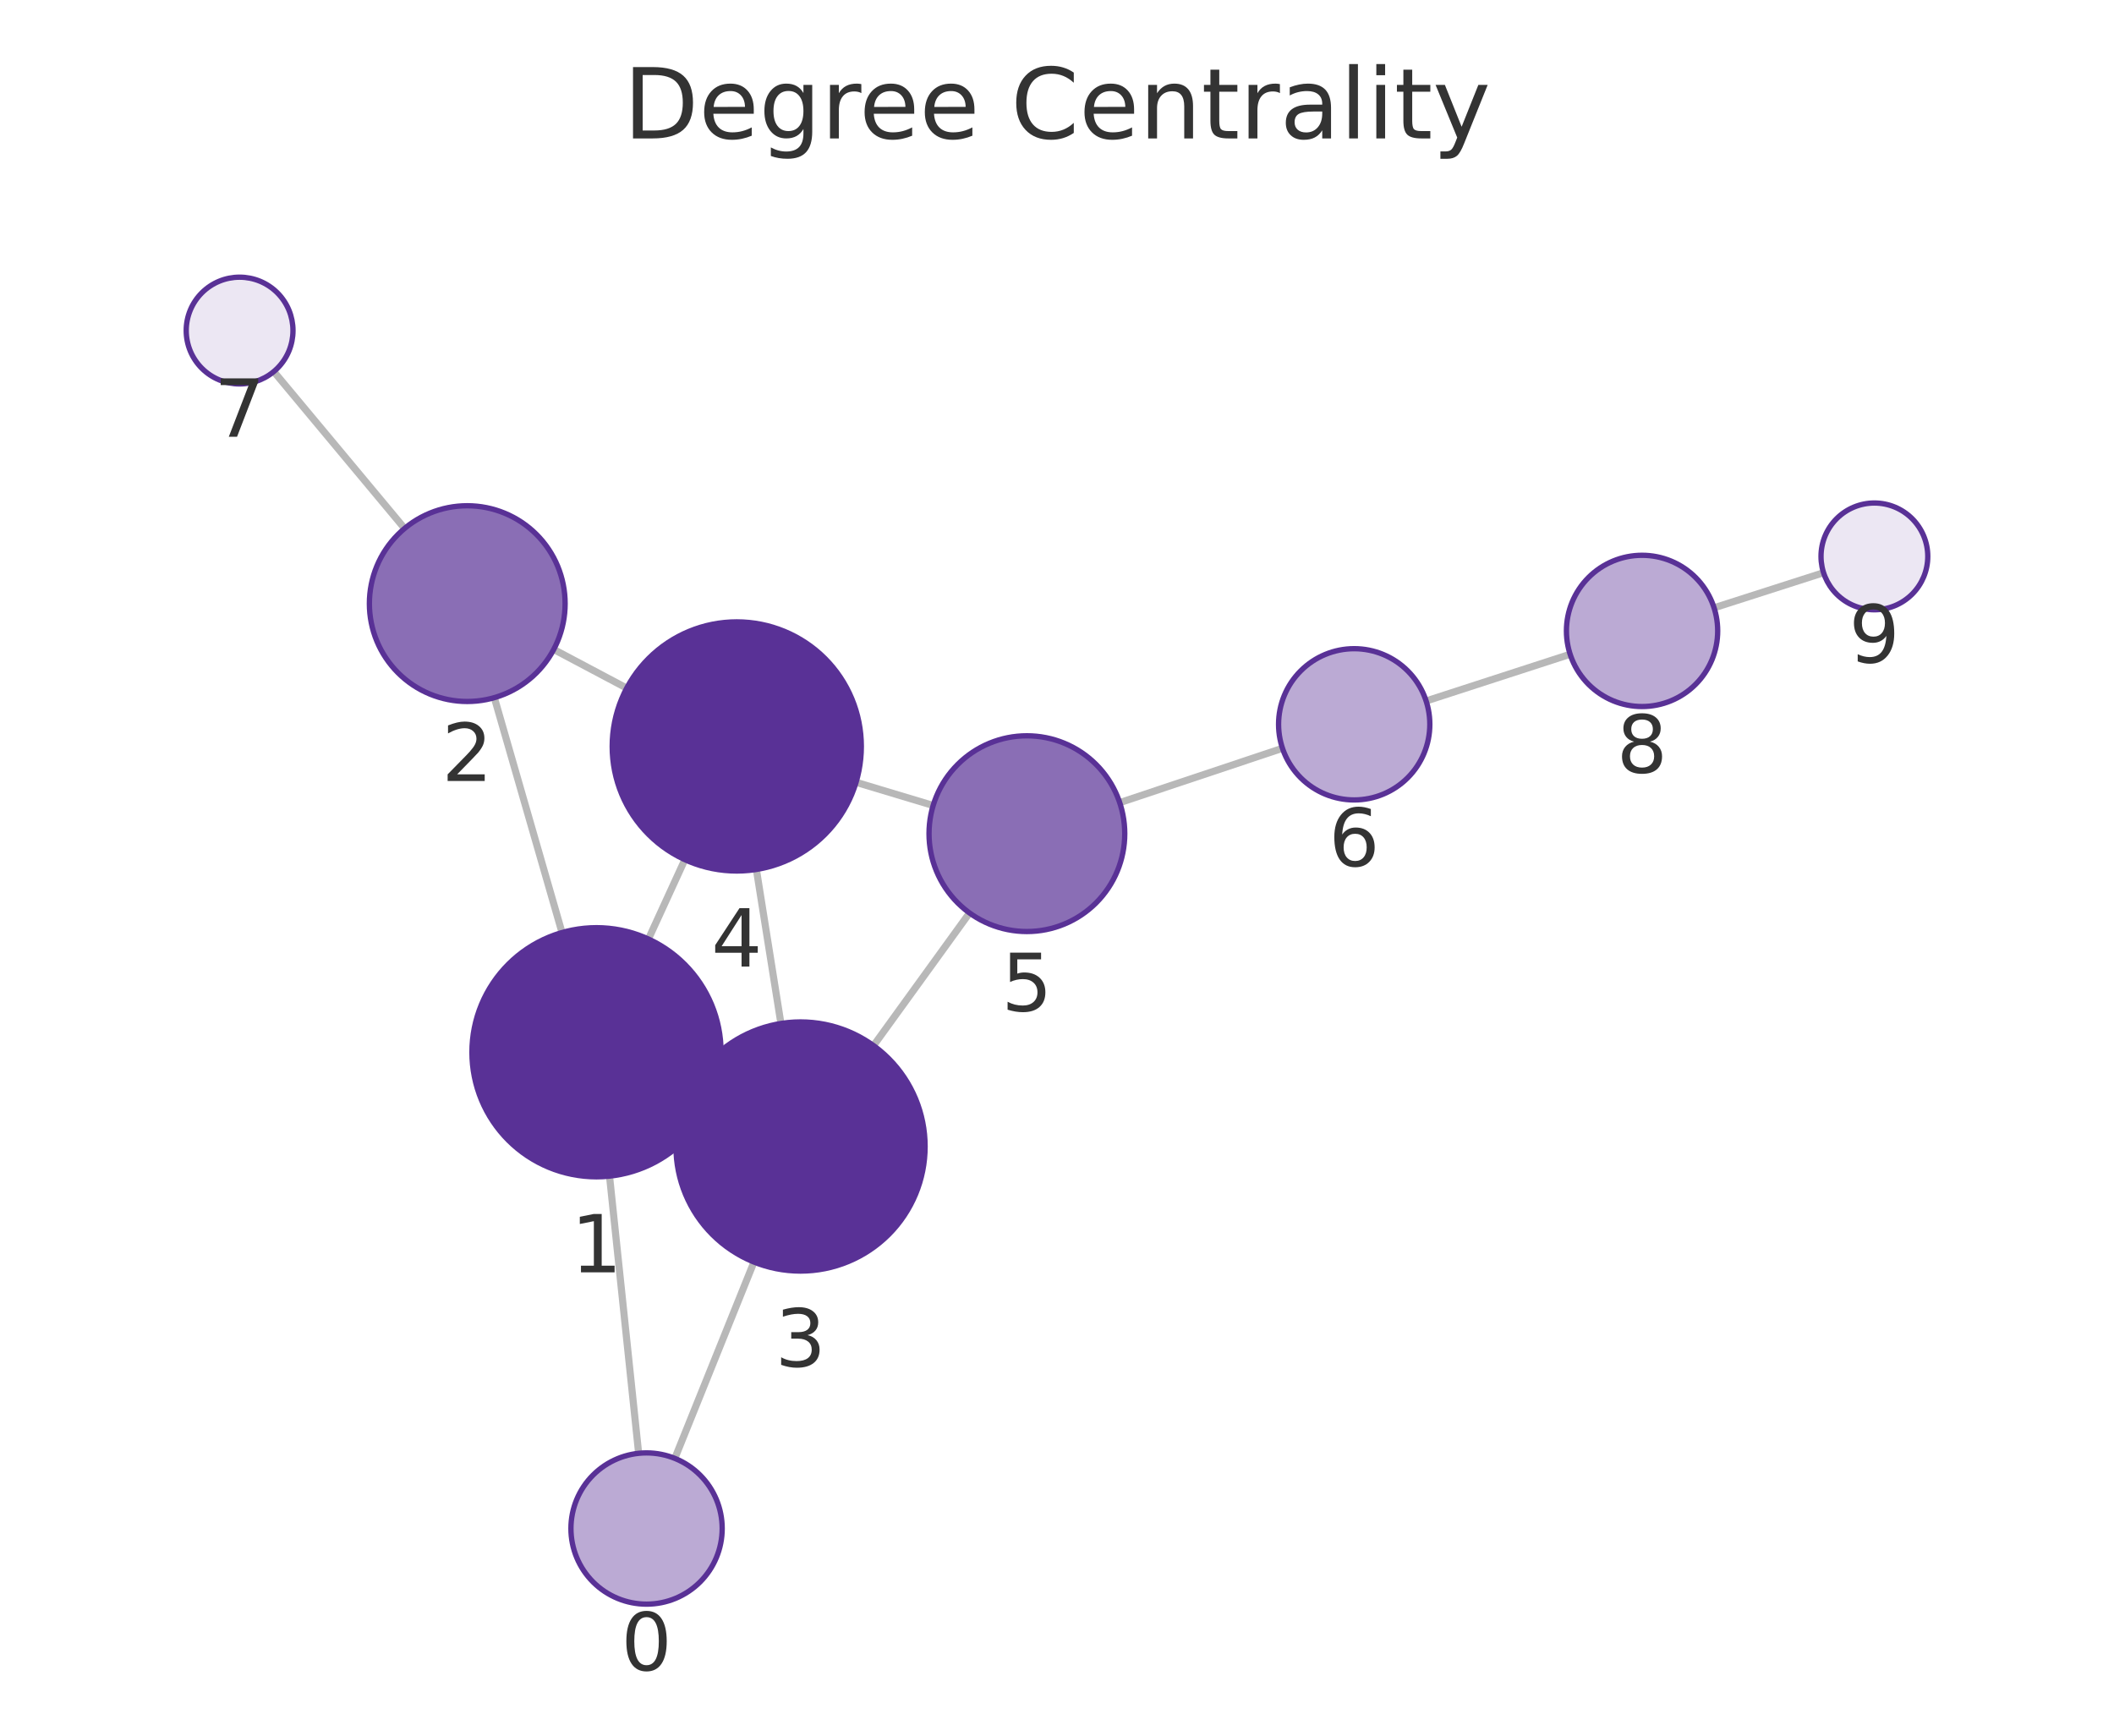
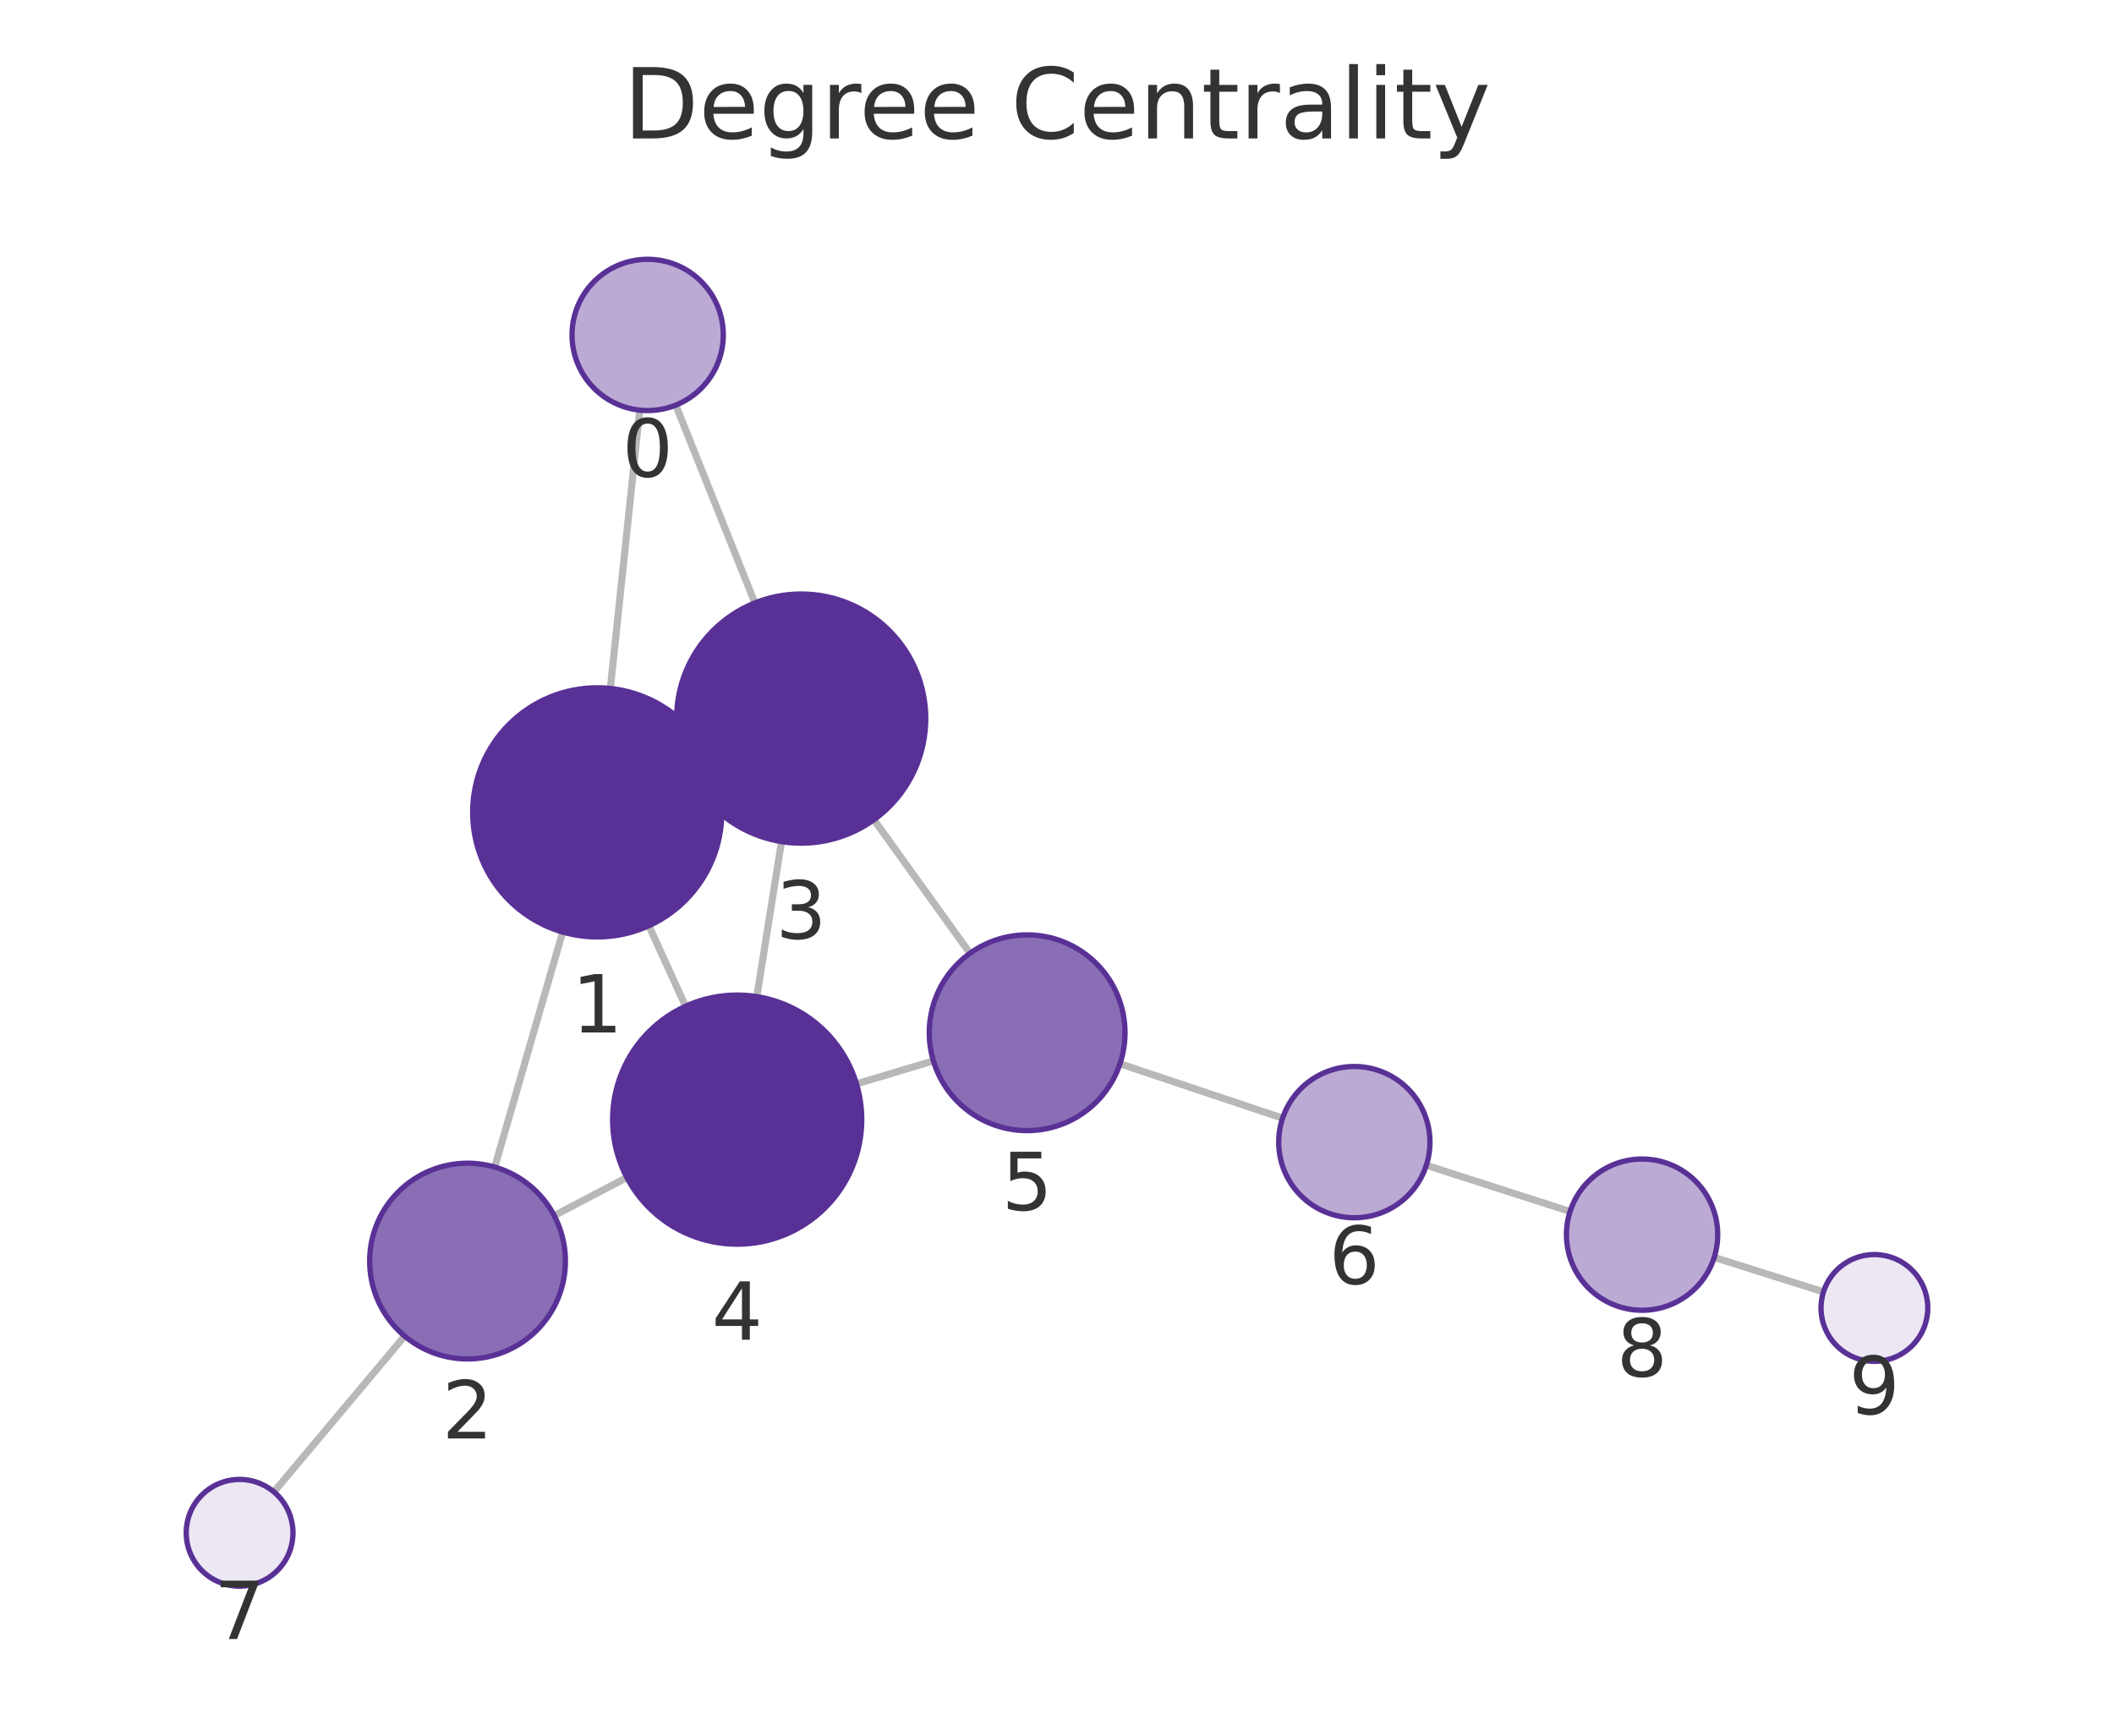
<svg xmlns="http://www.w3.org/2000/svg" xmlns:xlink="http://www.w3.org/1999/xlink" width="237.6pt" height="195.078pt" viewBox="0 0 237.6 195.078" version="1.1">
  <defs>
    <style type="text/css">*{stroke-linejoin: round; stroke-linecap: butt}</style>
  </defs>
  <g id="figure_1">
    <g id="patch_1">
      <path d="M 0 195.078  L 237.6 195.078  L 237.6 0  L 0 0  L 0 195.078  z " style="fill: none" />
    </g>
    <g id="axes_1">
      <g id="patch_2">
        <path d="M 7.2 187.878  L 230.4 187.878  L 230.4 21.558  L 7.2 21.558  L 7.2 187.878  z " style="fill: none" />
      </g>
      <g id="EdgeCollection_1">
-         <path d="M 71.78 163.345  L 68.507 132.19  " clip-path="url(#p1d47a683bf)" style="fill: #b8b8b8; stroke: #b8b8b8; stroke-width: 0.8" />
-         <path d="M 75.846 163.914  L 84.74 141.846  " clip-path="url(#p1d47a683bf)" style="fill: #b8b8b8; stroke: #b8b8b8; stroke-width: 0.8" />
-         <path d="M 63.168 104.814  L 55.561 78.413  " clip-path="url(#p1d47a683bf)" style="fill: #b8b8b8; stroke: #b8b8b8; stroke-width: 0.8" />
-         <path d="M 79.753 124.139  L 77.265 122.989  " clip-path="url(#p1d47a683bf)" style="fill: #b8b8b8; stroke: #b8b8b8; stroke-width: 0.8" />
-         <path d="M 72.88 105.542  L 76.972 96.622  " clip-path="url(#p1d47a683bf)" style="fill: #b8b8b8; stroke: #b8b8b8; stroke-width: 0.8" />
-         <path d="M 62.235 72.994  L 70.438 77.341  " clip-path="url(#p1d47a683bf)" style="fill: #b8b8b8; stroke: #b8b8b8; stroke-width: 0.8" />
-         <path d="M 45.472 59.394  L 30.773 41.762  " clip-path="url(#p1d47a683bf)" style="fill: #b8b8b8; stroke: #b8b8b8; stroke-width: 0.8" />
-         <path d="M 87.771 115.036  L 85.011 97.722  " clip-path="url(#p1d47a683bf)" style="fill: #b8b8b8; stroke: #b8b8b8; stroke-width: 0.8" />
-         <path d="M 98.181 117.519  L 108.968 102.611  " clip-path="url(#p1d47a683bf)" style="fill: #b8b8b8; stroke: #b8b8b8; stroke-width: 0.8" />
-         <path d="M 96.216 87.927  L 104.882 90.532  " clip-path="url(#p1d47a683bf)" style="fill: #b8b8b8; stroke: #b8b8b8; stroke-width: 0.8" />
-         <path d="M 125.849 90.213  L 144.141 84.103  " clip-path="url(#p1d47a683bf)" style="fill: #b8b8b8; stroke: #b8b8b8; stroke-width: 0.8" />
-         <path d="M 160.289 78.786  L 176.472 73.535  " clip-path="url(#p1d47a683bf)" style="fill: #b8b8b8; stroke: #b8b8b8; stroke-width: 0.8" />
-         <path d="M 192.651 68.315  L 204.956 64.369  " clip-path="url(#p1d47a683bf)" style="fill: #b8b8b8; stroke: #b8b8b8; stroke-width: 0.8" />
+         <path d="M 71.9 46.097  L 68.597 77.382  " clip-path="url(#p7e830feca4)" style="fill: #b8b8b8; stroke: #b8b8b8; stroke-width: 0.8" />
+         <path d="M 75.95 45.536  L 84.845 67.768  " clip-path="url(#p7e830feca4)" style="fill: #b8b8b8; stroke: #b8b8b8; stroke-width: 0.8" />
+         <path d="M 63.239 104.754  L 55.603 131.172  " clip-path="url(#p7e830feca4)" style="fill: #b8b8b8; stroke: #b8b8b8; stroke-width: 0.8" />
+         <path d="M 79.846 85.456  L 77.326 86.615  " clip-path="url(#p7e830feca4)" style="fill: #b8b8b8; stroke: #b8b8b8; stroke-width: 0.8" />
+         <path d="M 72.929 104.046  L 77.052 113.099  " clip-path="url(#p7e830feca4)" style="fill: #b8b8b8; stroke: #b8b8b8; stroke-width: 0.8" />
+         <path d="M 62.289 136.629  L 70.456 132.344  " clip-path="url(#p7e830feca4)" style="fill: #b8b8b8; stroke: #b8b8b8; stroke-width: 0.8" />
+         <path d="M 45.479 150.167  L 30.786 167.682  " clip-path="url(#p7e830feca4)" style="fill: #b8b8b8; stroke: #b8b8b8; stroke-width: 0.8" />
+         <path d="M 87.84 94.591  L 85.06 112.015  " clip-path="url(#p7e830feca4)" style="fill: #b8b8b8; stroke: #b8b8b8; stroke-width: 0.8" />
+         <path d="M 98.221 92.131  L 109.021 107.146  " clip-path="url(#p7e830feca4)" style="fill: #b8b8b8; stroke: #b8b8b8; stroke-width: 0.8" />
+         <path d="M 96.265 121.822  L 104.907 119.233  " clip-path="url(#p7e830feca4)" style="fill: #b8b8b8; stroke: #b8b8b8; stroke-width: 0.8" />
+         <path d="M 125.877 119.564  L 144.156 125.675  " clip-path="url(#p7e830feca4)" style="fill: #b8b8b8; stroke: #b8b8b8; stroke-width: 0.8" />
+         <path d="M 160.31 130.972  L 176.467 136.166  " clip-path="url(#p7e830feca4)" style="fill: #b8b8b8; stroke: #b8b8b8; stroke-width: 0.8" />
+         <path d="M 192.665 141.325  L 204.948 145.201  " clip-path="url(#p7e830feca4)" style="fill: #b8b8b8; stroke: #b8b8b8; stroke-width: 0.8" />
      </g>
      <g id="VertexCollection_1">
-         <path d="M 72.669 180.298  C 74.923 180.298 77.085 179.403 78.679 177.809  C 80.273 176.215 81.169 174.052 81.169 171.798  C 81.169 169.544 80.273 167.382 78.679 165.788  C 77.085 164.194 74.923 163.298 72.669 163.298  C 70.414 163.298 68.252 164.194 66.658 165.788  C 65.064 167.382 64.169 169.544 64.169 171.798  C 64.169 174.052 65.064 176.215 66.658 177.809  C 68.252 179.403 70.414 180.298 72.669 180.298  z " clip-path="url(#p1d47a683bf)" style="fill: #bbaad4; stroke: #593196; stroke-width: 0.6" />
-         <path d="M 67.043 132.267  C 70.756 132.267 74.318 130.792 76.943 128.167  C 79.568 125.541 81.043 121.98 81.043 118.267  C 81.043 114.554 79.568 110.993 76.943 108.368  C 74.318 105.742 70.756 104.267 67.043 104.267  C 63.331 104.267 59.769 105.742 57.144 108.368  C 54.519 110.993 53.043 114.554 53.043 118.267  C 53.043 121.98 54.519 125.541 57.144 128.167  C 59.769 130.792 63.331 132.267 67.043 132.267  z " clip-path="url(#p1d47a683bf)" style="fill: #593196; stroke: #593196; stroke-width: 0.6" />
-         <path d="M 52.516 78.843  C 55.433 78.843 58.231 77.684 60.294 75.621  C 62.357 73.558 63.516 70.76 63.516 67.843  C 63.516 64.926 62.357 62.127 60.294 60.065  C 58.231 58.002 55.433 56.843 52.516 56.843  C 49.598 56.843 46.8 58.002 44.737 60.065  C 42.675 62.127 41.516 64.926 41.516 67.843  C 41.516 70.76 42.675 73.558 44.737 75.621  C 46.8 77.684 49.598 78.843 52.516 78.843  z " clip-path="url(#p1d47a683bf)" style="fill: #8a6eb5; stroke: #593196; stroke-width: 0.6" />
-         <path d="M 89.974 142.861  C 93.687 142.861 97.248 141.386 99.873 138.761  C 102.499 136.135 103.974 132.574 103.974 128.861  C 103.974 125.149 102.499 121.587 99.873 118.962  C 97.248 116.336 93.687 114.861 89.974 114.861  C 86.261 114.861 82.7 116.336 80.074 118.962  C 77.449 121.587 75.974 125.149 75.974 128.861  C 75.974 132.574 77.449 136.135 80.074 138.761  C 82.7 141.386 86.261 142.861 89.974 142.861  z " clip-path="url(#p1d47a683bf)" style="fill: #593196; stroke: #593196; stroke-width: 0.6" />
-         <path d="M 82.808 97.896  C 86.521 97.896 90.082 96.421 92.708 93.796  C 95.333 91.171 96.808 87.609 96.808 83.896  C 96.808 80.184 95.333 76.622 92.708 73.997  C 90.082 71.372 86.521 69.896 82.808 69.896  C 79.095 69.896 75.534 71.372 72.909 73.997  C 70.283 76.622 68.808 80.184 68.808 83.896  C 68.808 87.609 70.283 91.171 72.909 93.796  C 75.534 96.421 79.095 97.896 82.808 97.896  z " clip-path="url(#p1d47a683bf)" style="fill: #593196; stroke: #593196; stroke-width: 0.6" />
-         <path d="M 115.416 104.699  C 118.333 104.699 121.131 103.54 123.194 101.477  C 125.257 99.414 126.416 96.616 126.416 93.699  C 126.416 90.782 125.257 87.983 123.194 85.921  C 121.131 83.858 118.333 82.699 115.416 82.699  C 112.499 82.699 109.701 83.858 107.638 85.921  C 105.575 87.983 104.416 90.782 104.416 93.699  C 104.416 96.616 105.575 99.414 107.638 101.477  C 109.701 103.54 112.499 104.699 115.416 104.699  z " clip-path="url(#p1d47a683bf)" style="fill: #8a6eb5; stroke: #593196; stroke-width: 0.6" />
-         <path d="M 152.203 89.909  C 154.458 89.909 156.62 89.014 158.214 87.42  C 159.808 85.826 160.703 83.664 160.703 81.409  C 160.703 79.155 159.808 76.993 158.214 75.399  C 156.62 73.805 154.458 72.909 152.203 72.909  C 149.949 72.909 147.787 73.805 146.193 75.399  C 144.599 76.993 143.703 79.155 143.703 81.409  C 143.703 83.664 144.599 85.826 146.193 87.42  C 147.787 89.014 149.949 89.909 152.203 89.909  z " clip-path="url(#p1d47a683bf)" style="fill: #bbaad4; stroke: #593196; stroke-width: 0.6" />
-         <path d="M 26.93 43.154  C 28.522 43.154 30.048 42.522 31.173 41.396  C 32.298 40.271 32.93 38.745 32.93 37.154  C 32.93 35.563 32.298 34.036 31.173 32.911  C 30.048 31.786 28.522 31.154 26.93 31.154  C 25.339 31.154 23.813 31.786 22.688 32.911  C 21.563 34.036 20.93 35.563 20.93 37.154  C 20.93 38.745 21.563 40.271 22.688 41.396  C 23.813 42.522 25.339 43.154 26.93 43.154  z " clip-path="url(#p1d47a683bf)" style="fill: #ece7f3; stroke: #593196; stroke-width: 0.6" />
-         <path d="M 184.557 79.411  C 186.812 79.411 188.974 78.516 190.568 76.922  C 192.162 75.328 193.057 73.166 193.057 70.911  C 193.057 68.657 192.162 66.495 190.568 64.901  C 188.974 63.307 186.812 62.411 184.557 62.411  C 182.303 62.411 180.141 63.307 178.547 64.901  C 176.953 66.495 176.057 68.657 176.057 70.911  C 176.057 73.166 176.953 75.328 178.547 76.922  C 180.141 78.516 182.303 79.411 184.557 79.411  z " clip-path="url(#p1d47a683bf)" style="fill: #bbaad4; stroke: #593196; stroke-width: 0.6" />
-         <path d="M 210.67 68.536  C 212.261 68.536 213.787 67.904 214.912 66.779  C 216.037 65.654 216.67 64.128 216.67 62.536  C 216.67 60.945 216.037 59.419 214.912 58.294  C 213.787 57.169 212.261 56.536 210.67 56.536  C 209.078 56.536 207.552 57.169 206.427 58.294  C 205.302 59.419 204.67 60.945 204.67 62.536  C 204.67 64.128 205.302 65.654 206.427 66.779  C 207.552 67.904 209.078 68.536 210.67 68.536  z " clip-path="url(#p1d47a683bf)" style="fill: #ece7f3; stroke: #593196; stroke-width: 0.6" />
+         <path d="M 72.793 46.144  C 75.047 46.144 77.21 45.248 78.803 43.654  C 80.397 42.06 81.293 39.898 81.293 37.644  C 81.293 35.39 80.397 33.227 78.803 31.633  C 77.21 30.039 75.047 29.144 72.793 29.144  C 70.539 29.144 68.377 30.039 66.783 31.633  C 65.189 33.227 64.293 35.39 64.293 37.644  C 64.293 39.898 65.189 42.06 66.783 43.654  C 68.377 45.248 70.539 46.144 72.793 46.144  z " clip-path="url(#p7e830feca4)" style="fill: #bbaad4; stroke: #593196; stroke-width: 0.6" />
+         <path d="M 67.126 105.305  C 70.839 105.305 74.401 103.83 77.026 101.204  C 79.651 98.579 81.126 95.018 81.126 91.305  C 81.126 87.592 79.651 84.031 77.026 81.405  C 74.401 78.78 70.839 77.305 67.126 77.305  C 63.414 77.305 59.852 78.78 57.227 81.405  C 54.602 84.031 53.126 87.592 53.126 91.305  C 53.126 95.018 54.602 98.579 57.227 101.204  C 59.852 103.83 63.414 105.305 67.126 105.305  z " clip-path="url(#p7e830feca4)" style="fill: #593196; stroke: #593196; stroke-width: 0.6" />
+         <path d="M 52.548 152.739  C 55.466 152.739 58.264 151.58 60.327 149.517  C 62.389 147.454 63.548 144.656 63.548 141.739  C 63.548 138.822 62.389 136.024 60.327 133.961  C 58.264 131.898 55.466 130.739 52.548 130.739  C 49.631 130.739 46.833 131.898 44.77 133.961  C 42.707 136.024 41.548 138.822 41.548 141.739  C 41.548 144.656 42.707 147.454 44.77 149.517  C 46.833 151.58 49.631 152.739 52.548 152.739  z " clip-path="url(#p7e830feca4)" style="fill: #8a6eb5; stroke: #593196; stroke-width: 0.6" />
+         <path d="M 90.045 94.766  C 93.758 94.766 97.319 93.291 99.945 90.666  C 102.57 88.04 104.045 84.479 104.045 80.766  C 104.045 77.053 102.57 73.492 99.945 70.867  C 97.319 68.241 93.758 66.766 90.045 66.766  C 86.333 66.766 82.771 68.241 80.146 70.867  C 77.52 73.492 76.045 77.053 76.045 80.766  C 76.045 84.479 77.52 88.04 80.146 90.666  C 82.771 93.291 86.333 94.766 90.045 94.766  z " clip-path="url(#p7e830feca4)" style="fill: #593196; stroke: #593196; stroke-width: 0.6" />
+         <path d="M 82.854 139.84  C 86.567 139.84 90.128 138.365 92.753 135.74  C 95.379 133.114 96.854 129.553 96.854 125.84  C 96.854 122.127 95.379 118.566 92.753 115.941  C 90.128 113.315 86.567 111.84 82.854 111.84  C 79.141 111.84 75.58 113.315 72.954 115.941  C 70.329 118.566 68.854 122.127 68.854 125.84  C 68.854 129.553 70.329 133.114 72.954 135.74  C 75.58 138.365 79.141 139.84 82.854 139.84  z " clip-path="url(#p7e830feca4)" style="fill: #593196; stroke: #593196; stroke-width: 0.6" />
+         <path d="M 115.444 127.076  C 118.361 127.076 121.16 125.917 123.222 123.854  C 125.285 121.791 126.444 118.993 126.444 116.076  C 126.444 113.158 125.285 110.36 123.222 108.298  C 121.16 106.235 118.361 105.076 115.444 105.076  C 112.527 105.076 109.729 106.235 107.666 108.298  C 105.603 110.36 104.444 113.158 104.444 116.076  C 104.444 118.993 105.603 121.791 107.666 123.854  C 109.729 125.917 112.527 127.076 115.444 127.076  z " clip-path="url(#p7e830feca4)" style="fill: #8a6eb5; stroke: #593196; stroke-width: 0.6" />
+         <path d="M 152.218 136.87  C 154.472 136.87 156.634 135.975 158.228 134.381  C 159.822 132.787 160.718 130.625 160.718 128.37  C 160.718 126.116 159.822 123.954 158.228 122.36  C 156.634 120.766 154.472 119.87 152.218 119.87  C 149.963 119.87 147.801 120.766 146.207 122.36  C 144.613 123.954 143.718 126.116 143.718 128.37  C 143.718 130.625 144.613 132.787 146.207 134.381  C 147.801 135.975 149.963 136.87 152.218 136.87  z " clip-path="url(#p7e830feca4)" style="fill: #bbaad4; stroke: #593196; stroke-width: 0.6" />
+         <path d="M 26.93 178.279  C 28.521 178.279 30.048 177.647 31.173 176.521  C 32.298 175.396 32.93 173.87 32.93 172.279  C 32.93 170.688 32.298 169.161 31.173 168.036  C 30.048 166.911 28.521 166.279 26.93 166.279  C 25.339 166.279 23.813 166.911 22.688 168.036  C 21.562 169.161 20.93 170.688 20.93 172.279  C 20.93 173.87 21.562 175.396 22.688 176.521  C 23.813 177.647 25.339 178.279 26.93 178.279  z " clip-path="url(#p7e830feca4)" style="fill: #ece7f3; stroke: #593196; stroke-width: 0.6" />
+         <path d="M 184.559 147.268  C 186.813 147.268 188.975 146.372 190.569 144.778  C 192.163 143.184 193.059 141.022 193.059 138.768  C 193.059 136.514 192.163 134.352 190.569 132.758  C 188.975 131.164 186.813 130.268 184.559 130.268  C 182.305 130.268 180.143 131.164 178.549 132.758  C 176.955 134.352 176.059 136.514 176.059 138.768  C 176.059 141.022 176.955 143.184 178.549 144.778  C 180.143 146.372 182.305 147.268 184.559 147.268  z " clip-path="url(#p7e830feca4)" style="fill: #bbaad4; stroke: #593196; stroke-width: 0.6" />
+         <path d="M 210.67 153.006  C 212.261 153.006 213.787 152.374 214.912 151.248  C 216.038 150.123 216.67 148.597 216.67 147.006  C 216.67 145.415 216.038 143.888 214.912 142.763  C 213.787 141.638 212.261 141.006 210.67 141.006  C 209.079 141.006 207.552 141.638 206.427 142.763  C 205.302 143.888 204.67 145.415 204.67 147.006  C 204.67 148.597 205.302 150.123 206.427 151.248  C 207.552 152.374 209.079 153.006 210.67 153.006  z " clip-path="url(#p7e830feca4)" style="fill: #ece7f3; stroke: #593196; stroke-width: 0.6" />
      </g>
      <g id="text_1">
-         <g clip-path="url(#p1d47a683bf)">
-           <g style="fill: #333333" transform="translate(69.80556 187.7361) scale(0.09 -0.09)">
+         <g clip-path="url(#p7e830feca4)">
+           <g style="fill: #333333" transform="translate(69.92996 53.58172) scale(0.09 -0.09)">
            <defs>
              <path id="DejaVuSans-13" d="M 2034 4250  Q 1547 4250 1301 3770  Q 1056 3291 1056 2328  Q 1056 1369 1301 889  Q 1547 409 2034 409  Q 2525 409 2770 889  Q 3016 1369 3016 2328  Q 3016 3291 2770 3770  Q 2525 4250 2034 4250  z M 2034 4750  Q 2819 4750 3233 4129  Q 3647 3509 3647 2328  Q 3647 1150 3233 529  Q 2819 -91 2034 -91  Q 1250 -91 836 529  Q 422 1150 422 2328  Q 422 3509 836 4129  Q 1250 4750 2034 4750  z " transform="scale(0.015625)" />
            </defs>
            <use xlink:href="#DejaVuSans-13" />
          </g>
        </g>
      </g>
      <g id="text_2">
-         <g clip-path="url(#p1d47a683bf)">
-           <g style="fill: #333333" transform="translate(64.18031 143.005) scale(0.09 -0.09)">
+         <g clip-path="url(#p7e830feca4)">
+           <g style="fill: #333333" transform="translate(64.2633 116.0428) scale(0.09 -0.09)">
            <defs>
              <path id="DejaVuSans-14" d="M 794 531  L 1825 531  L 1825 4091  L 703 3866  L 703 4441  L 1819 4666  L 2450 4666  L 2450 531  L 3481 531  L 3481 0  L 794 0  L 794 531  z " transform="scale(0.015625)" />
            </defs>
            <use xlink:href="#DejaVuSans-14" />
          </g>
        </g>
      </g>
      <g id="text_3">
-         <g clip-path="url(#p1d47a683bf)">
-           <g style="fill: #333333" transform="translate(49.65245 87.78065) scale(0.09 -0.09)">
+         <g clip-path="url(#p7e830feca4)">
+           <g style="fill: #333333" transform="translate(49.68528 161.6769) scale(0.09 -0.09)">
            <defs>
              <path id="DejaVuSans-15" d="M 1228 531  L 3431 531  L 3431 0  L 469 0  L 469 531  Q 828 903 1448 1529  Q 2069 2156 2228 2338  Q 2531 2678 2651 2914  Q 2772 3150 2772 3378  Q 2772 3750 2511 3984  Q 2250 4219 1831 4219  Q 1534 4219 1204 4116  Q 875 4013 500 3803  L 500 4441  Q 881 4594 1212 4672  Q 1544 4750 1819 4750  Q 2544 4750 2975 4387  Q 3406 4025 3406 3419  Q 3406 3131 3298 2873  Q 3191 2616 2906 2266  Q 2828 2175 2409 1742  Q 1991 1309 1228 531  z " transform="scale(0.015625)" />
            </defs>
            <use xlink:href="#DejaVuSans-15" />
          </g>
        </g>
      </g>
      <g id="text_4">
-         <g clip-path="url(#p1d47a683bf)">
-           <g style="fill: #333333" transform="translate(87.11059 153.5993) scale(0.09 -0.09)">
+         <g clip-path="url(#p7e830feca4)">
+           <g style="fill: #333333" transform="translate(87.18223 105.5041) scale(0.09 -0.09)">
            <defs>
              <path id="DejaVuSans-16" d="M 2597 2516  Q 3050 2419 3304 2112  Q 3559 1806 3559 1356  Q 3559 666 3084 287  Q 2609 -91 1734 -91  Q 1441 -91 1130 -33  Q 819 25 488 141  L 488 750  Q 750 597 1062 519  Q 1375 441 1716 441  Q 2309 441 2620 675  Q 2931 909 2931 1356  Q 2931 1769 2642 2001  Q 2353 2234 1838 2234  L 1294 2234  L 1294 2753  L 1863 2753  Q 2328 2753 2575 2939  Q 2822 3125 2822 3475  Q 2822 3834 2567 4026  Q 2313 4219 1838 4219  Q 1578 4219 1281 4162  Q 984 4106 628 3988  L 628 4550  Q 988 4650 1302 4700  Q 1616 4750 1894 4750  Q 2613 4750 3031 4423  Q 3450 4097 3450 3541  Q 3450 3153 3228 2886  Q 3006 2619 2597 2516  z " transform="scale(0.015625)" />
            </defs>
            <use xlink:href="#DejaVuSans-16" />
          </g>
        </g>
      </g>
      <g id="text_5">
-         <g clip-path="url(#p1d47a683bf)">
-           <g style="fill: #333333" transform="translate(79.94518 108.6344) scale(0.09 -0.09)">
+         <g clip-path="url(#p7e830feca4)">
+           <g style="fill: #333333" transform="translate(79.99077 150.578) scale(0.09 -0.09)">
            <defs>
              <path id="DejaVuSans-17" d="M 2419 4116  L 825 1625  L 2419 1625  L 2419 4116  z M 2253 4666  L 3047 4666  L 3047 1625  L 3713 1625  L 3713 1100  L 3047 1100  L 3047 0  L 2419 0  L 2419 1100  L 313 1100  L 313 1709  L 2253 4666  z " transform="scale(0.015625)" />
            </defs>
            <use xlink:href="#DejaVuSans-17" />
          </g>
        </g>
      </g>
      <g id="text_6">
-         <g clip-path="url(#p1d47a683bf)">
-           <g style="fill: #333333" transform="translate(112.553 113.6367) scale(0.09 -0.09)">
+         <g clip-path="url(#p7e830feca4)">
+           <g style="fill: #333333" transform="translate(112.5811 136.0136) scale(0.09 -0.09)">
            <defs>
              <path id="DejaVuSans-18" d="M 691 4666  L 3169 4666  L 3169 4134  L 1269 4134  L 1269 2991  Q 1406 3038 1543 3061  Q 1681 3084 1819 3084  Q 2600 3084 3056 2656  Q 3513 2228 3513 1497  Q 3513 744 3044 326  Q 2575 -91 1722 -91  Q 1428 -91 1123 -41  Q 819 9 494 109  L 494 744  Q 775 591 1075 516  Q 1375 441 1709 441  Q 2250 441 2565 725  Q 2881 1009 2881 1497  Q 2881 1984 2565 2268  Q 2250 2553 1709 2553  Q 1456 2553 1204 2497  Q 953 2441 691 2322  L 691 4666  z " transform="scale(0.015625)" />
            </defs>
            <use xlink:href="#DejaVuSans-18" />
          </g>
        </g>
      </g>
      <g id="text_7">
-         <g clip-path="url(#p1d47a683bf)">
-           <g style="fill: #333333" transform="translate(149.3404 97.3472) scale(0.09 -0.09)">
+         <g clip-path="url(#p7e830feca4)">
+           <g style="fill: #333333" transform="translate(149.3545 144.3084) scale(0.09 -0.09)">
            <defs>
              <path id="DejaVuSans-19" d="M 2113 2584  Q 1688 2584 1439 2293  Q 1191 2003 1191 1497  Q 1191 994 1439 701  Q 1688 409 2113 409  Q 2538 409 2786 701  Q 3034 994 3034 1497  Q 3034 2003 2786 2293  Q 2538 2584 2113 2584  z M 3366 4563  L 3366 3988  Q 3128 4100 2886 4159  Q 2644 4219 2406 4219  Q 1781 4219 1451 3797  Q 1122 3375 1075 2522  Q 1259 2794 1537 2939  Q 1816 3084 2150 3084  Q 2853 3084 3261 2657  Q 3669 2231 3669 1497  Q 3669 778 3244 343  Q 2819 -91 2113 -91  Q 1303 -91 875 529  Q 447 1150 447 2328  Q 447 3434 972 4092  Q 1497 4750 2381 4750  Q 2619 4750 2861 4703  Q 3103 4656 3366 4563  z " transform="scale(0.015625)" />
            </defs>
            <use xlink:href="#DejaVuSans-19" />
          </g>
        </g>
      </g>
      <g id="text_8">
-         <g clip-path="url(#p1d47a683bf)">
-           <g style="fill: #333333" transform="translate(24.06734 49.09174) scale(0.09 -0.09)">
+         <g clip-path="url(#p7e830feca4)">
+           <g style="fill: #333333" transform="translate(24.06708 184.2167) scale(0.09 -0.09)">
            <defs>
              <path id="DejaVuSans-1a" d="M 525 4666  L 3525 4666  L 3525 4397  L 1831 0  L 1172 0  L 2766 4134  L 525 4134  L 525 4666  z " transform="scale(0.015625)" />
            </defs>
            <use xlink:href="#DejaVuSans-1a" />
          </g>
        </g>
      </g>
      <g id="text_9">
-         <g clip-path="url(#p1d47a683bf)">
-           <g style="fill: #333333" transform="translate(181.6942 86.84928) scale(0.09 -0.09)">
+         <g clip-path="url(#p7e830feca4)">
+           <g style="fill: #333333" transform="translate(181.6959 154.706) scale(0.09 -0.09)">
            <defs>
              <path id="DejaVuSans-1b" d="M 2034 2216  Q 1584 2216 1326 1975  Q 1069 1734 1069 1313  Q 1069 891 1326 650  Q 1584 409 2034 409  Q 2484 409 2743 651  Q 3003 894 3003 1313  Q 3003 1734 2745 1975  Q 2488 2216 2034 2216  z M 1403 2484  Q 997 2584 770 2862  Q 544 3141 544 3541  Q 544 4100 942 4425  Q 1341 4750 2034 4750  Q 2731 4750 3128 4425  Q 3525 4100 3525 3541  Q 3525 3141 3298 2862  Q 3072 2584 2669 2484  Q 3125 2378 3379 2068  Q 3634 1759 3634 1313  Q 3634 634 3220 271  Q 2806 -91 2034 -91  Q 1263 -91 848 271  Q 434 634 434 1313  Q 434 1759 690 2068  Q 947 2378 1403 2484  z M 1172 3481  Q 1172 3119 1398 2916  Q 1625 2713 2034 2713  Q 2441 2713 2670 2916  Q 2900 3119 2900 3481  Q 2900 3844 2670 4047  Q 2441 4250 2034 4250  Q 1625 4250 1398 4047  Q 1172 3844 1172 3481  z " transform="scale(0.015625)" />
            </defs>
            <use xlink:href="#DejaVuSans-1b" />
          </g>
        </g>
      </g>
      <g id="text_10">
-         <g clip-path="url(#p1d47a683bf)">
-           <g style="fill: #333333" transform="translate(207.8064 74.47427) scale(0.09 -0.09)">
+         <g clip-path="url(#p7e830feca4)">
+           <g style="fill: #333333" transform="translate(207.8067 158.9436) scale(0.09 -0.09)">
            <defs>
              <path id="DejaVuSans-1c" d="M 703 97  L 703 672  Q 941 559 1184 500  Q 1428 441 1663 441  Q 2288 441 2617 861  Q 2947 1281 2994 2138  Q 2813 1869 2534 1725  Q 2256 1581 1919 1581  Q 1219 1581 811 2004  Q 403 2428 403 3163  Q 403 3881 828 4315  Q 1253 4750 1959 4750  Q 2769 4750 3195 4129  Q 3622 3509 3622 2328  Q 3622 1225 3098 567  Q 2575 -91 1691 -91  Q 1453 -91 1209 -44  Q 966 3 703 97  z M 1959 2075  Q 2384 2075 2632 2365  Q 2881 2656 2881 3163  Q 2881 3666 2632 3958  Q 2384 4250 1959 4250  Q 1534 4250 1286 3958  Q 1038 3666 1038 3163  Q 1038 2656 1286 2365  Q 1534 2075 1959 2075  z " transform="scale(0.015625)" />
            </defs>
            <use xlink:href="#DejaVuSans-1c" />
          </g>
        </g>
      </g>
      <g id="matplotlib.axis_1" />
      <g id="matplotlib.axis_2" />
      <g id="text_11">
        <g style="fill: #333333" transform="translate(70.06742 15.55828) scale(0.11 -0.11)">
          <defs>
            <path id="DejaVuSans-27" d="M 1259 4147  L 1259 519  L 2022 519  Q 2988 519 3436 956  Q 3884 1394 3884 2338  Q 3884 3275 3436 3711  Q 2988 4147 2022 4147  L 1259 4147  z M 628 4666  L 1925 4666  Q 3281 4666 3915 4102  Q 4550 3538 4550 2338  Q 4550 1131 3912 565  Q 3275 0 1925 0  L 628 0  L 628 4666  z " transform="scale(0.015625)" />
            <path id="DejaVuSans-48" d="M 3597 1894  L 3597 1613  L 953 1613  Q 991 1019 1311 708  Q 1631 397 2203 397  Q 2534 397 2845 478  Q 3156 559 3463 722  L 3463 178  Q 3153 47 2828 -22  Q 2503 -91 2169 -91  Q 1331 -91 842 396  Q 353 884 353 1716  Q 353 2575 817 3079  Q 1281 3584 2069 3584  Q 2775 3584 3186 3129  Q 3597 2675 3597 1894  z M 3022 2063  Q 3016 2534 2758 2815  Q 2500 3097 2075 3097  Q 1594 3097 1305 2825  Q 1016 2553 972 2059  L 3022 2063  z " transform="scale(0.015625)" />
            <path id="DejaVuSans-4a" d="M 2906 1791  Q 2906 2416 2648 2759  Q 2391 3103 1925 3103  Q 1463 3103 1205 2759  Q 947 2416 947 1791  Q 947 1169 1205 825  Q 1463 481 1925 481  Q 2391 481 2648 825  Q 2906 1169 2906 1791  z M 3481 434  Q 3481 -459 3084 -895  Q 2688 -1331 1869 -1331  Q 1566 -1331 1297 -1286  Q 1028 -1241 775 -1147  L 775 -588  Q 1028 -725 1275 -790  Q 1522 -856 1778 -856  Q 2344 -856 2625 -561  Q 2906 -266 2906 331  L 2906 616  Q 2728 306 2450 153  Q 2172 0 1784 0  Q 1141 0 747 490  Q 353 981 353 1791  Q 353 2603 747 3093  Q 1141 3584 1784 3584  Q 2172 3584 2450 3431  Q 2728 3278 2906 2969  L 2906 3500  L 3481 3500  L 3481 434  z " transform="scale(0.015625)" />
            <path id="DejaVuSans-55" d="M 2631 2963  Q 2534 3019 2420 3045  Q 2306 3072 2169 3072  Q 1681 3072 1420 2755  Q 1159 2438 1159 1844  L 1159 0  L 581 0  L 581 3500  L 1159 3500  L 1159 2956  Q 1341 3275 1631 3429  Q 1922 3584 2338 3584  Q 2397 3584 2469 3576  Q 2541 3569 2628 3553  L 2631 2963  z " transform="scale(0.015625)" />
            <path id="DejaVuSans-3" transform="scale(0.015625)" />
            <path id="DejaVuSans-26" d="M 4122 4306  L 4122 3641  Q 3803 3938 3442 4084  Q 3081 4231 2675 4231  Q 1875 4231 1450 3742  Q 1025 3253 1025 2328  Q 1025 1406 1450 917  Q 1875 428 2675 428  Q 3081 428 3442 575  Q 3803 722 4122 1019  L 4122 359  Q 3791 134 3420 21  Q 3050 -91 2638 -91  Q 1578 -91 968 557  Q 359 1206 359 2328  Q 359 3453 968 4101  Q 1578 4750 2638 4750  Q 3056 4750 3426 4639  Q 3797 4528 4122 4306  z " transform="scale(0.015625)" />
            <path id="DejaVuSans-51" d="M 3513 2113  L 3513 0  L 2938 0  L 2938 2094  Q 2938 2591 2744 2837  Q 2550 3084 2163 3084  Q 1697 3084 1428 2787  Q 1159 2491 1159 1978  L 1159 0  L 581 0  L 581 3500  L 1159 3500  L 1159 2956  Q 1366 3272 1645 3428  Q 1925 3584 2291 3584  Q 2894 3584 3203 3211  Q 3513 2838 3513 2113  z " transform="scale(0.015625)" />
            <path id="DejaVuSans-57" d="M 1172 4494  L 1172 3500  L 2356 3500  L 2356 3053  L 1172 3053  L 1172 1153  Q 1172 725 1289 603  Q 1406 481 1766 481  L 2356 481  L 2356 0  L 1766 0  Q 1100 0 847 248  Q 594 497 594 1153  L 594 3053  L 172 3053  L 172 3500  L 594 3500  L 594 4494  L 1172 4494  z " transform="scale(0.015625)" />
            <path id="DejaVuSans-44" d="M 2194 1759  Q 1497 1759 1228 1600  Q 959 1441 959 1056  Q 959 750 1161 570  Q 1363 391 1709 391  Q 2188 391 2477 730  Q 2766 1069 2766 1631  L 2766 1759  L 2194 1759  z M 3341 1997  L 3341 0  L 2766 0  L 2766 531  Q 2569 213 2275 61  Q 1981 -91 1556 -91  Q 1019 -91 701 211  Q 384 513 384 1019  Q 384 1609 779 1909  Q 1175 2209 1959 2209  L 2766 2209  L 2766 2266  Q 2766 2663 2505 2880  Q 2244 3097 1772 3097  Q 1472 3097 1187 3025  Q 903 2953 641 2809  L 641 3341  Q 956 3463 1253 3523  Q 1550 3584 1831 3584  Q 2591 3584 2966 3190  Q 3341 2797 3341 1997  z " transform="scale(0.015625)" />
            <path id="DejaVuSans-4f" d="M 603 4863  L 1178 4863  L 1178 0  L 603 0  L 603 4863  z " transform="scale(0.015625)" />
            <path id="DejaVuSans-4c" d="M 603 3500  L 1178 3500  L 1178 0  L 603 0  L 603 3500  z M 603 4863  L 1178 4863  L 1178 4134  L 603 4134  L 603 4863  z " transform="scale(0.015625)" />
            <path id="DejaVuSans-5c" d="M 2059 -325  Q 1816 -950 1584 -1140  Q 1353 -1331 966 -1331  L 506 -1331  L 506 -850  L 844 -850  Q 1081 -850 1212 -737  Q 1344 -625 1503 -206  L 1606 56  L 191 3500  L 800 3500  L 1894 763  L 2988 3500  L 3597 3500  L 2059 -325  z " transform="scale(0.015625)" />
          </defs>
          <use xlink:href="#DejaVuSans-27" />
          <use xlink:href="#DejaVuSans-48" transform="translate(77 0)" />
          <use xlink:href="#DejaVuSans-4a" transform="translate(138.5312 0)" />
          <use xlink:href="#DejaVuSans-55" transform="translate(202.0156 0)" />
          <use xlink:href="#DejaVuSans-48" transform="translate(240.9219 0)" />
          <use xlink:href="#DejaVuSans-48" transform="translate(302.4531 0)" />
          <use xlink:href="#DejaVuSans-3" transform="translate(363.9844 0)" />
          <use xlink:href="#DejaVuSans-26" transform="translate(395.7656 0)" />
          <use xlink:href="#DejaVuSans-48" transform="translate(465.5938 0)" />
          <use xlink:href="#DejaVuSans-51" transform="translate(527.125 0)" />
          <use xlink:href="#DejaVuSans-57" transform="translate(590.5 0)" />
          <use xlink:href="#DejaVuSans-55" transform="translate(629.7031 0)" />
          <use xlink:href="#DejaVuSans-44" transform="translate(670.8125 0)" />
          <use xlink:href="#DejaVuSans-4f" transform="translate(732.0938 0)" />
          <use xlink:href="#DejaVuSans-4c" transform="translate(759.875 0)" />
          <use xlink:href="#DejaVuSans-57" transform="translate(787.6562 0)" />
          <use xlink:href="#DejaVuSans-5c" transform="translate(826.8594 0)" />
        </g>
      </g>
    </g>
  </g>
  <defs>
-     <clipPath id="p1d47a683bf">
+     <clipPath id="p7e830feca4">
      <rect x="7.2" y="21.558" width="223.2" height="166.32" />
    </clipPath>
  </defs>
</svg>
